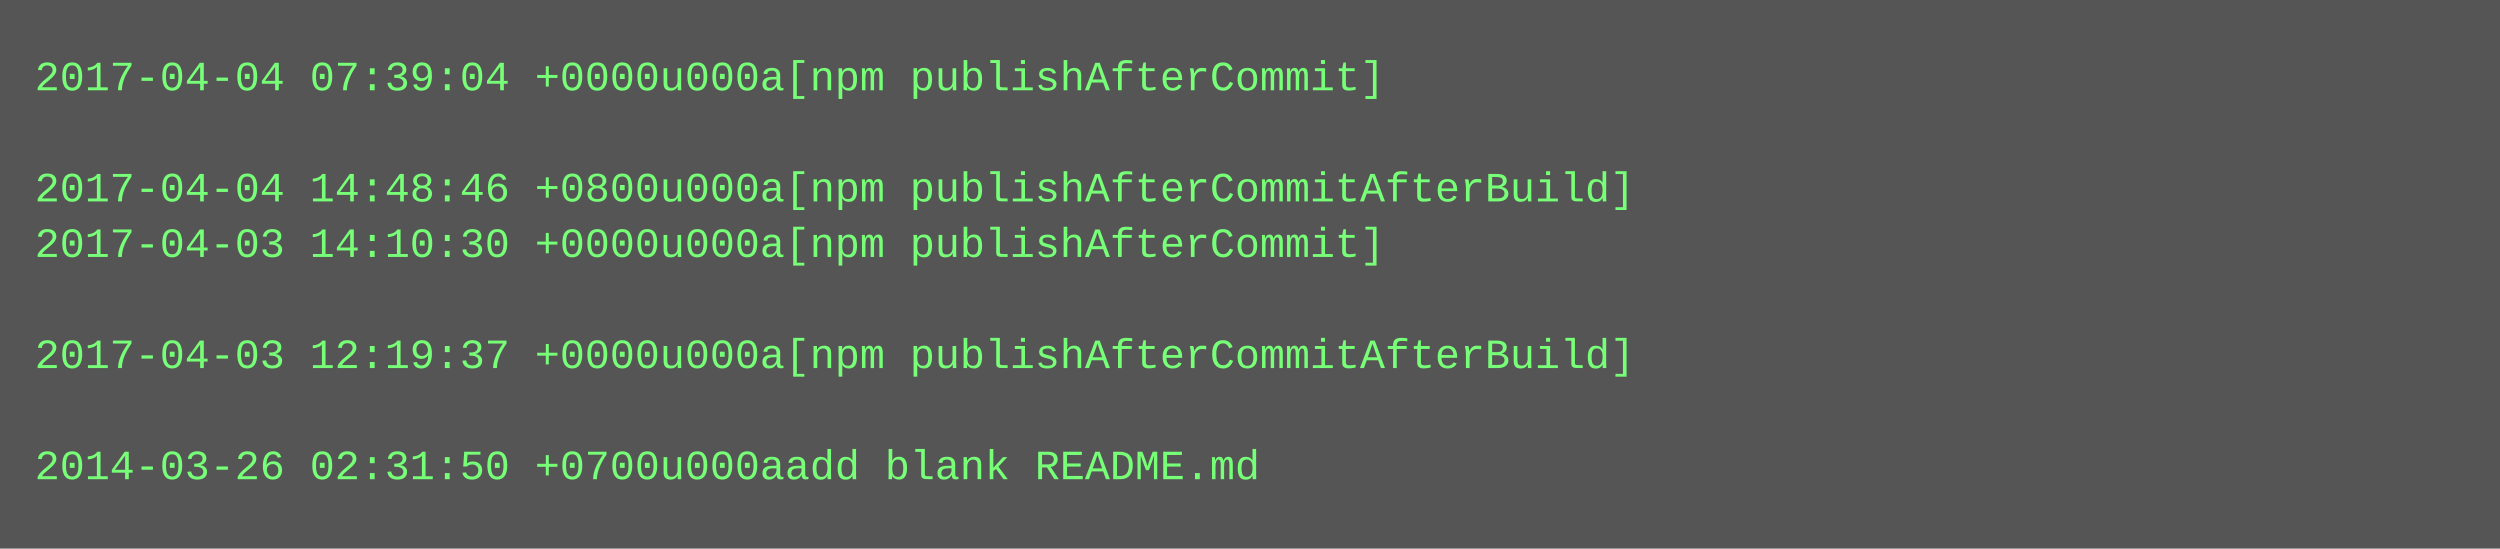
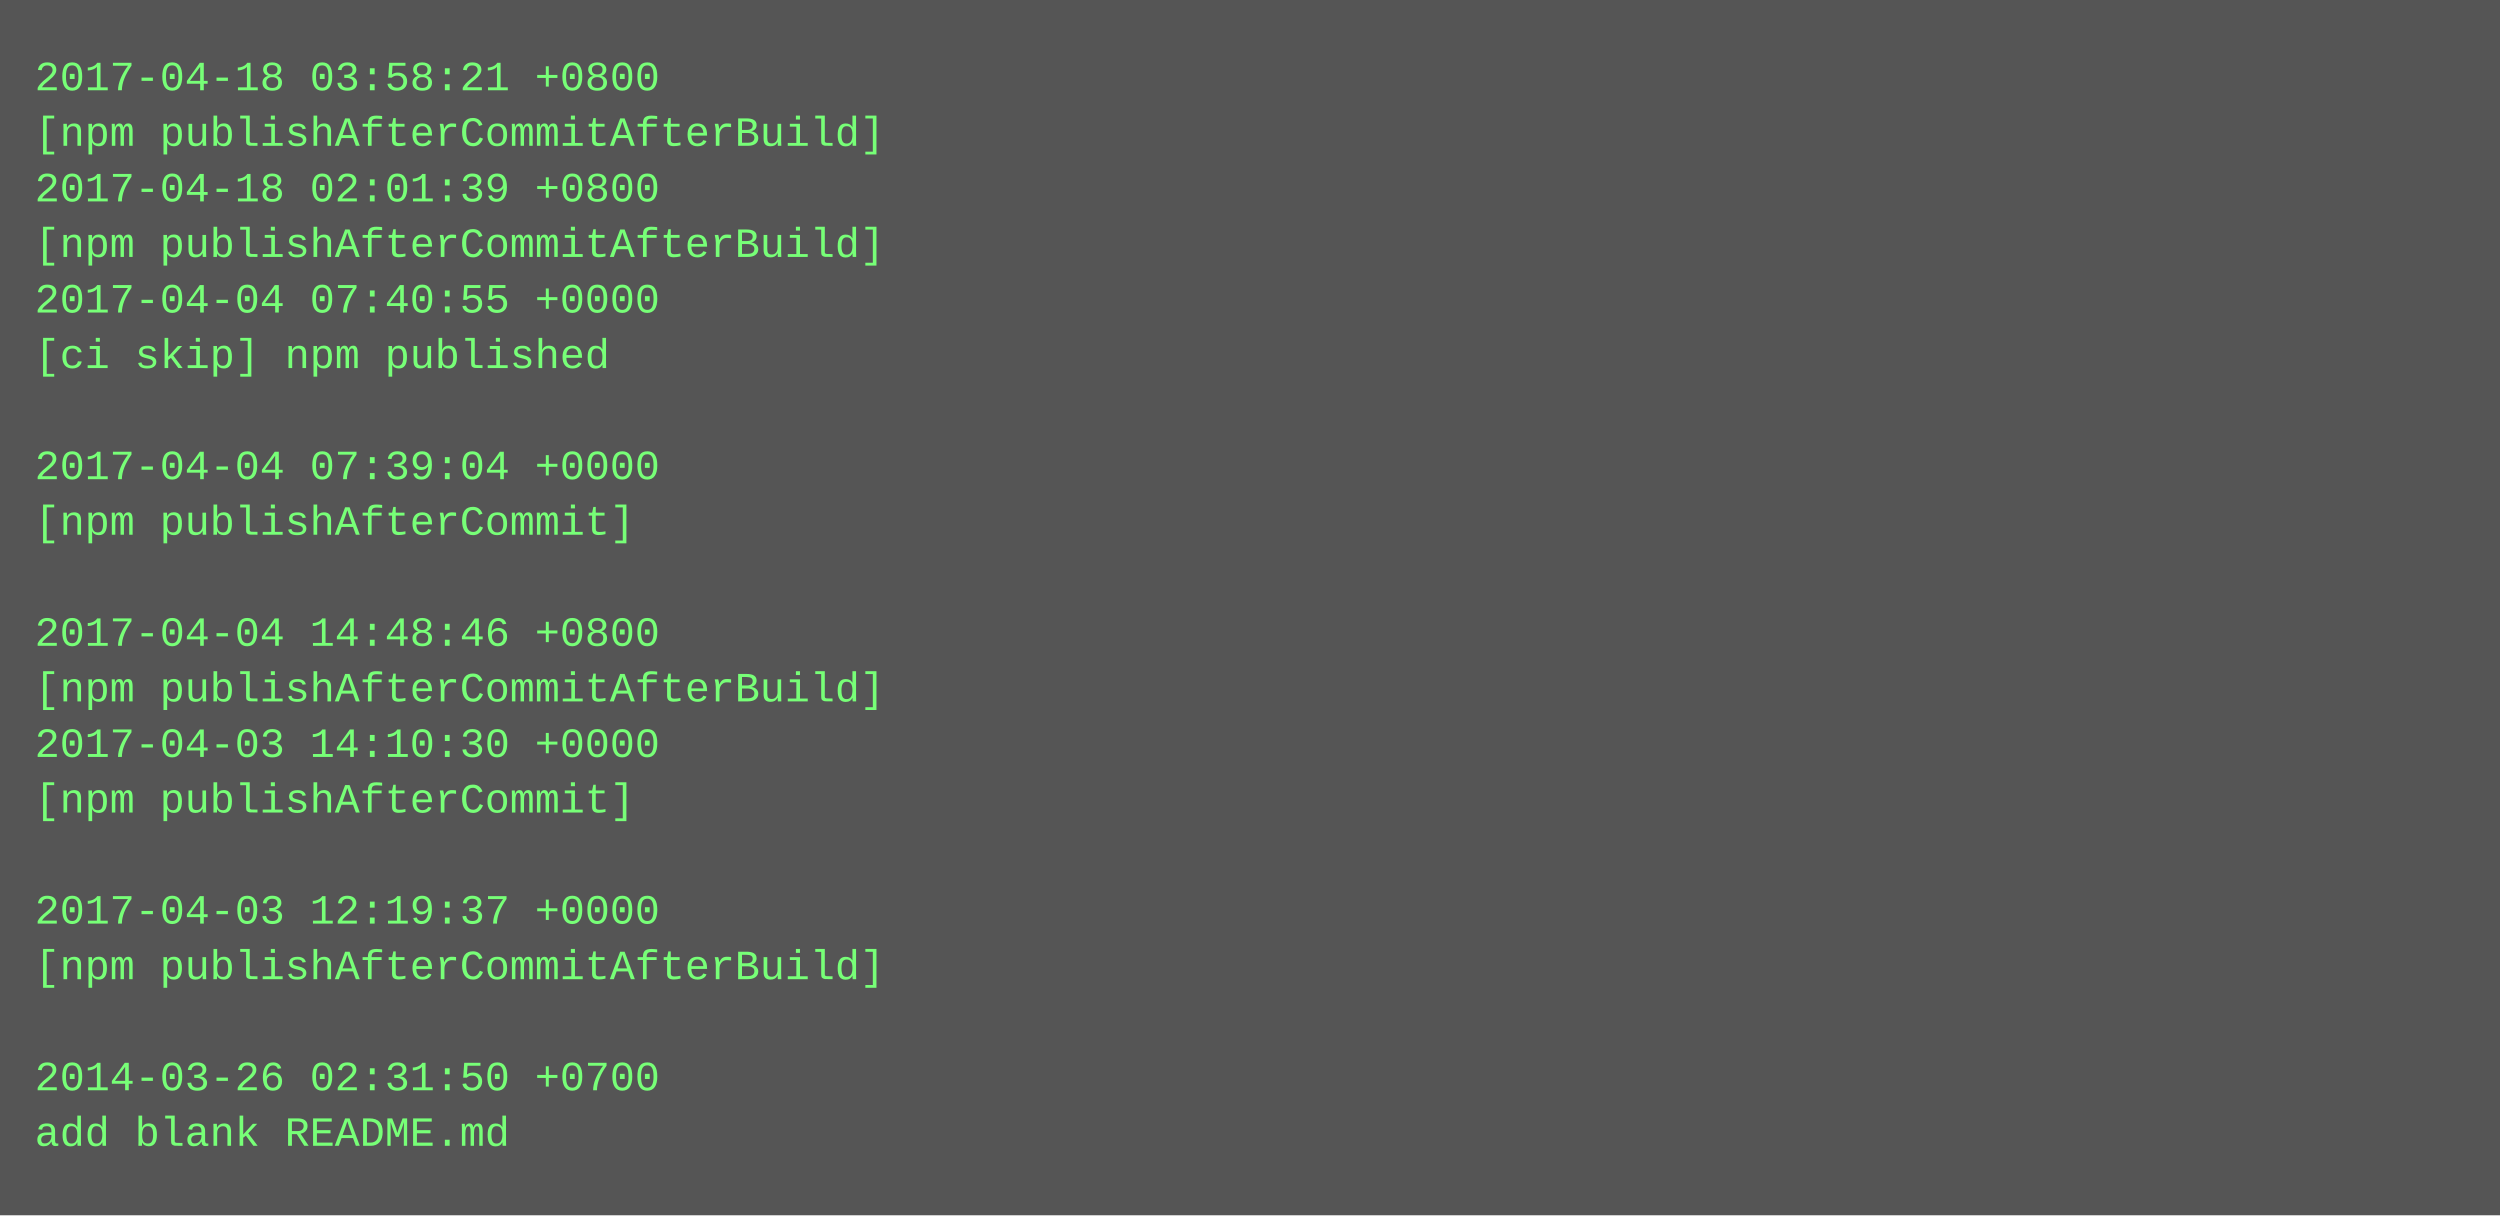
- <svg xmlns="http://www.w3.org/2000/svg" height="158" width="720">
-   <rect height="158" fill="#555" width="720" />
+ <svg xmlns="http://www.w3.org/2000/svg" height="350" width="720">
+   <rect height="350" fill="#555" width="720" />
  <text fill="#7f7" font-family="Courier New" font-size="12" xml:space="preserve">
-     <tspan x="10" y="26">2017-04-04 07:39:04 +0000u000a[npm publishAfterCommit]</tspan>
-     <tspan x="10" y="42" />
-     <tspan x="10" y="58">2017-04-04 14:48:46 +0800u000a[npm publishAfterCommitAfterBuild]</tspan>
-     <tspan x="10" y="74">2017-04-03 14:10:30 +0000u000a[npm publishAfterCommit]</tspan>
-     <tspan x="10" y="90" />
-     <tspan x="10" y="106">2017-04-03 12:19:37 +0000u000a[npm publishAfterCommitAfterBuild]</tspan>
+     <tspan x="10" y="26">2017-04-18 03:58:21 +0800</tspan>
+     <tspan x="10" y="42">[npm publishAfterCommitAfterBuild]</tspan>
+     <tspan x="10" y="58">2017-04-18 02:01:39 +0800</tspan>
+     <tspan x="10" y="74">[npm publishAfterCommitAfterBuild]</tspan>
+     <tspan x="10" y="90">2017-04-04 07:40:55 +0000</tspan>
+     <tspan x="10" y="106">[ci skip] npm published</tspan>
    <tspan x="10" y="122" />
-     <tspan x="10" y="138">2014-03-26 02:31:50 +0700u000aadd blank README.md</tspan>
+     <tspan x="10" y="138">2017-04-04 07:39:04 +0000</tspan>
+     <tspan x="10" y="154">[npm publishAfterCommit]</tspan>
+     <tspan x="10" y="170" />
+     <tspan x="10" y="186">2017-04-04 14:48:46 +0800</tspan>
+     <tspan x="10" y="202">[npm publishAfterCommitAfterBuild]</tspan>
+     <tspan x="10" y="218">2017-04-03 14:10:30 +0000</tspan>
+     <tspan x="10" y="234">[npm publishAfterCommit]</tspan>
+     <tspan x="10" y="250" />
+     <tspan x="10" y="266">2017-04-03 12:19:37 +0000</tspan>
+     <tspan x="10" y="282">[npm publishAfterCommitAfterBuild]</tspan>
+     <tspan x="10" y="298" />
+     <tspan x="10" y="314">2014-03-26 02:31:50 +0700</tspan>
+     <tspan x="10" y="330">add blank README.md</tspan>
  </text>
</svg>
